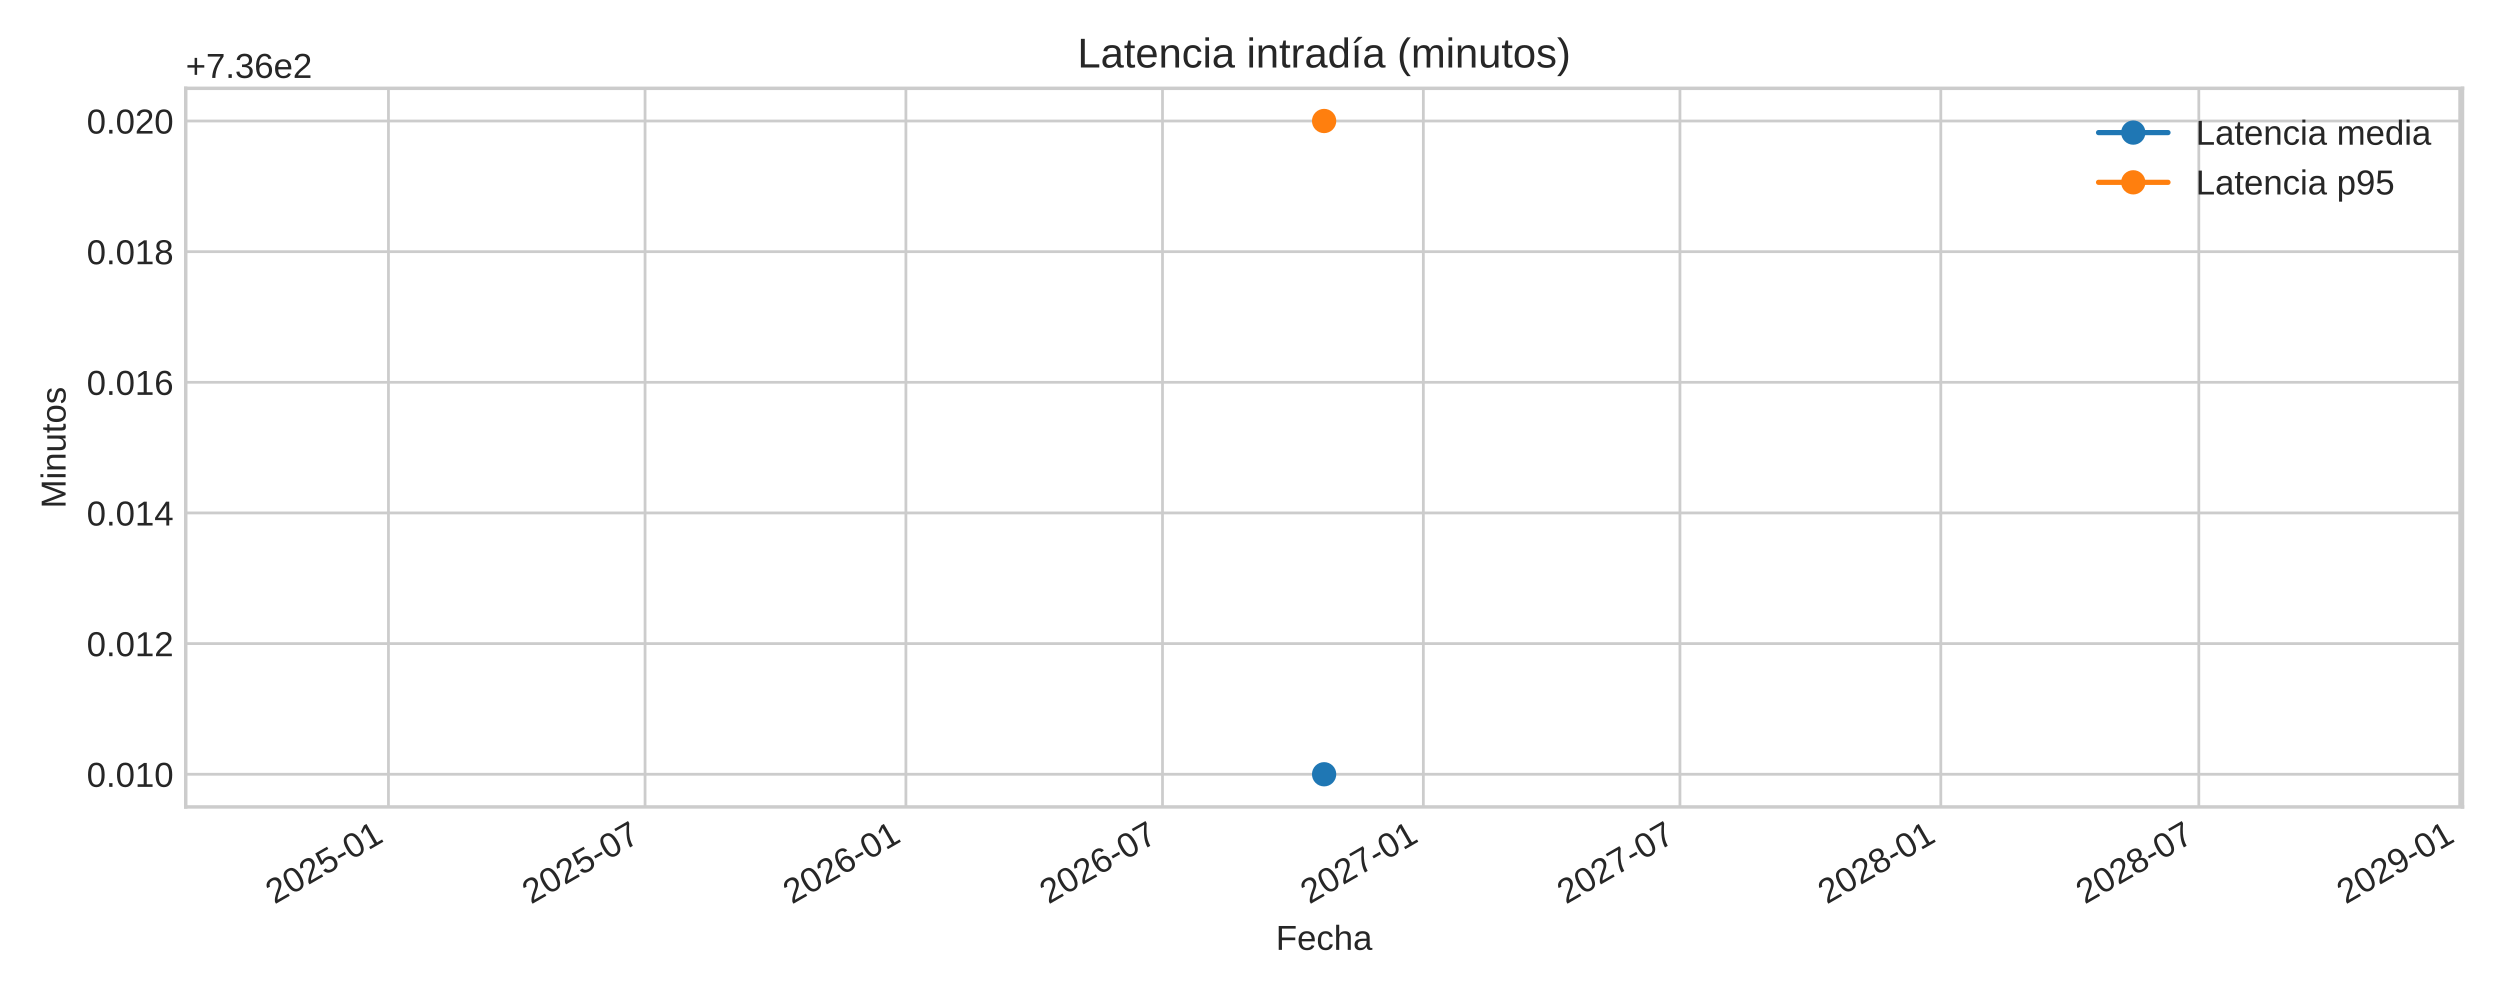
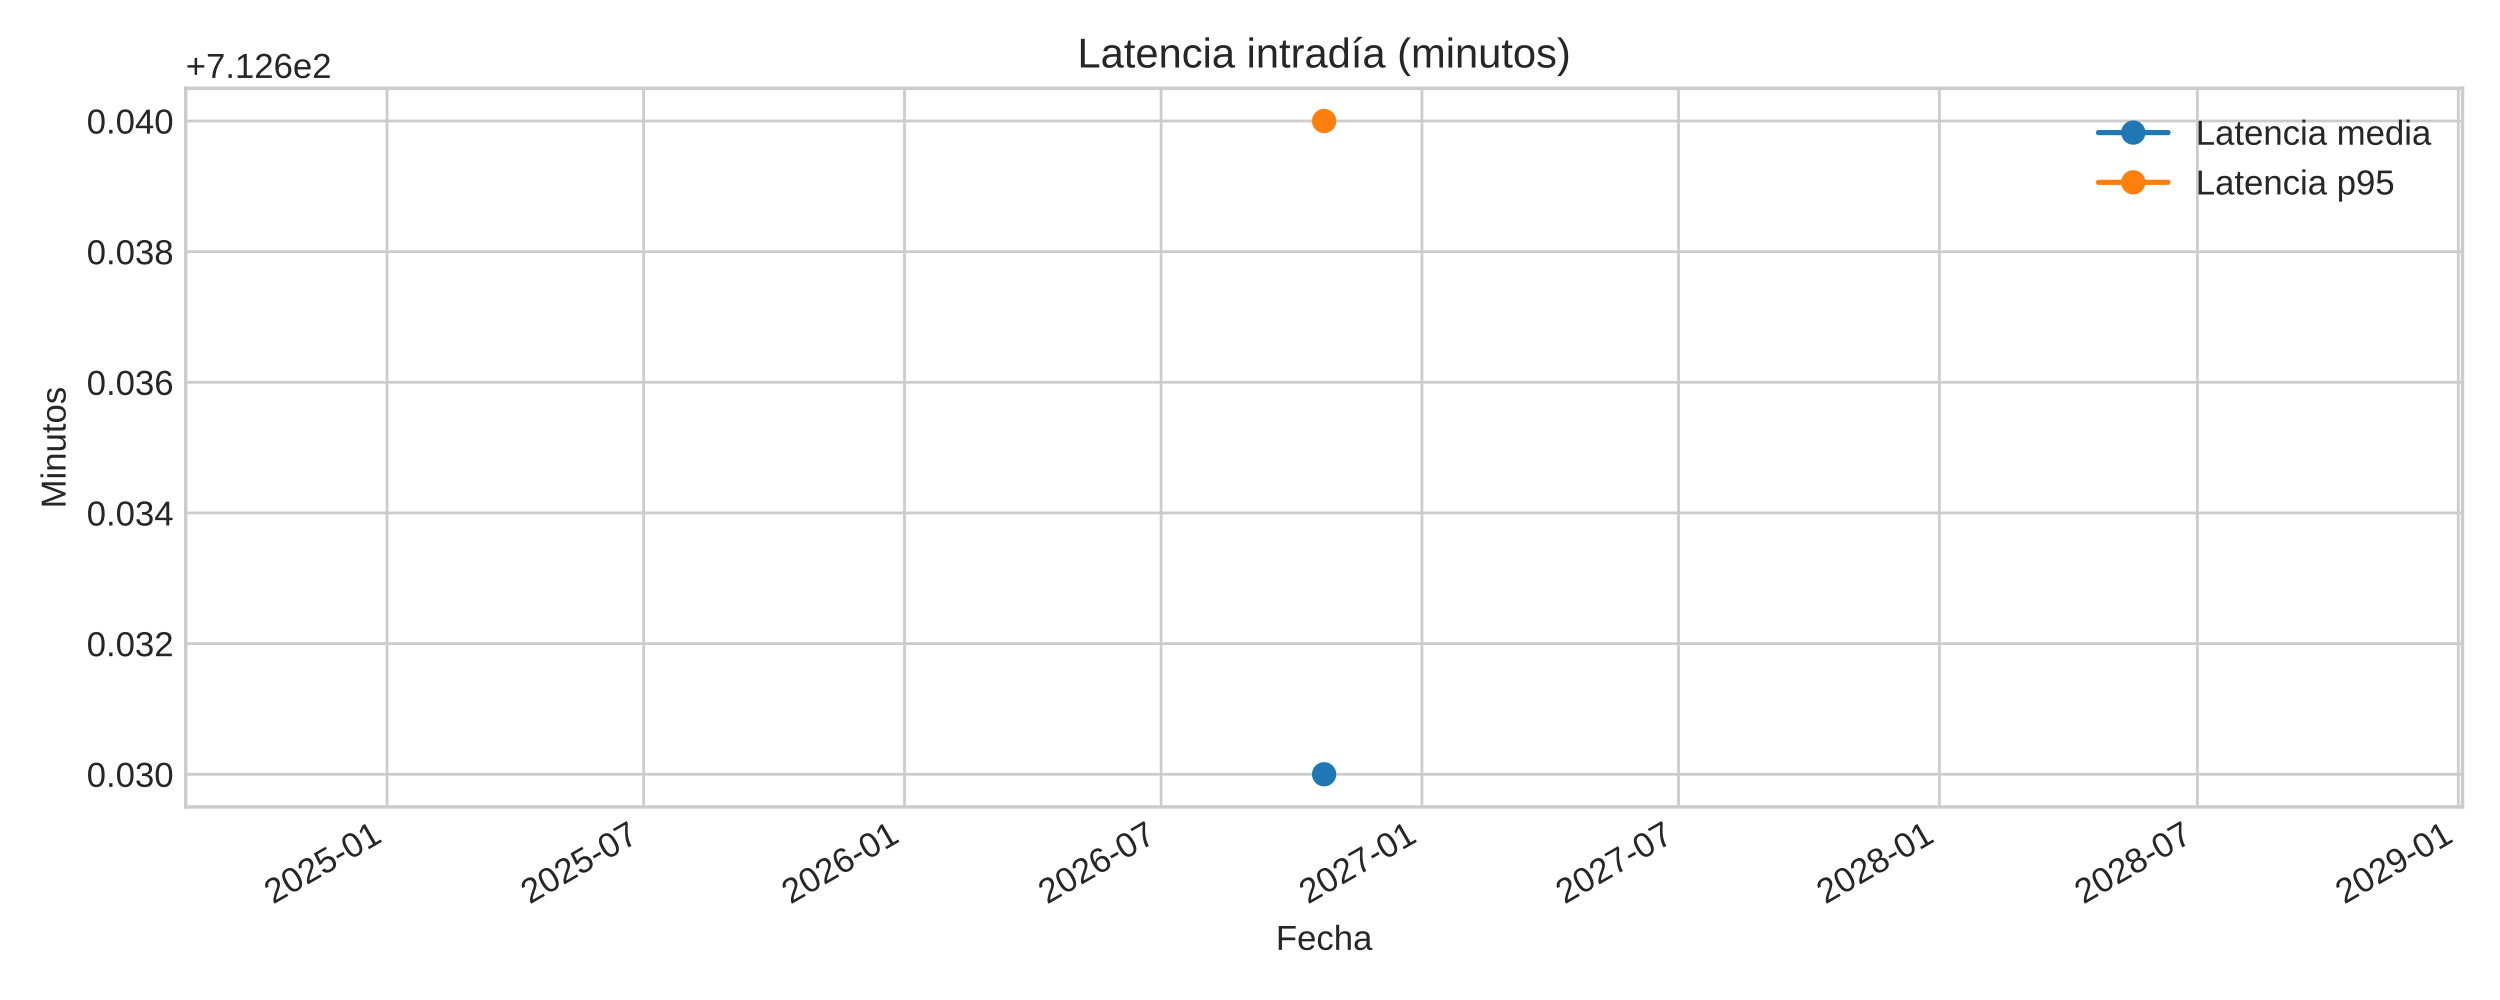
<svg xmlns="http://www.w3.org/2000/svg" xmlns:xlink="http://www.w3.org/1999/xlink" width="720pt" height="288pt" viewBox="0 0 720 288" version="1.1">
  <defs>
    <style type="text/css">*{stroke-linejoin: round; stroke-linecap: butt}</style>
  </defs>
  <g id="figure_1">
    <g id="patch_1">
      <path d="M 0 288  L 720 288  L 720 0  L 0 0  z " style="fill: #ffffff" />
    </g>
    <g id="axes_1">
      <g id="patch_2">
        <path d="M 53.49 232.395  L 709.2 232.395  L 709.2 25.44  L 53.49 25.44  z " style="fill: #ffffff" />
      </g>
      <g id="matplotlib.axis_1">
        <g id="xtick_1">
          <g id="line2d_1">
-             <path d="M 111.875 232.395  L 111.875 25.44  " clip-path="url(#p42b875503f)" style="fill: none; stroke: #cccccc; stroke-width: 0.8; stroke-linecap: round" />
+             <path d="M 111.467 232.395  L 111.467 25.44  " clip-path="url(#p0cbba9d4f1)" style="fill: none; stroke: #cccccc; stroke-width: 0.8; stroke-linecap: round" />
          </g>
          <g id="line2d_2" />
          <g id="text_1">
-             <g style="fill: #262626" transform="translate(79.05856 260.5191) rotate(-30) scale(0.1 -0.1)">
+             <g style="fill: #262626" transform="translate(78.65028 260.5191) rotate(-30) scale(0.1 -0.1)">
              <defs>
                <path id="LiberationSans-32" d="M 322 0  L 322 397  Q 481 763 711 1042  Q 941 1322 1194 1548  Q 1447 1775 1695 1969  Q 1944 2163 2144 2356  Q 2344 2550 2467 2762  Q 2591 2975 2591 3244  Q 2591 3606 2378 3806  Q 2166 4006 1788 4006  Q 1428 4006 1195 3811  Q 963 3616 922 3263  L 347 3316  Q 409 3844 795 4156  Q 1181 4469 1788 4469  Q 2453 4469 2811 4155  Q 3169 3841 3169 3263  Q 3169 3006 3051 2753  Q 2934 2500 2703 2247  Q 2472 1994 1819 1463  Q 1459 1169 1246 933  Q 1034 697 941 478  L 3238 478  L 3238 0  L 322 0  z " transform="scale(0.015625)" />
                <path id="LiberationSans-30" d="M 3309 2203  Q 3309 1100 2920 518  Q 2531 -63 1772 -63  Q 1013 -63 631 515  Q 250 1094 250 2203  Q 250 3338 620 3903  Q 991 4469 1791 4469  Q 2569 4469 2939 3897  Q 3309 3325 3309 2203  z M 2738 2203  Q 2738 3156 2517 3584  Q 2297 4013 1791 4013  Q 1272 4013 1045 3591  Q 819 3169 819 2203  Q 819 1266 1048 831  Q 1278 397 1778 397  Q 2275 397 2506 840  Q 2738 1284 2738 2203  z " transform="scale(0.015625)" />
                <path id="LiberationSans-35" d="M 3291 1434  Q 3291 738 2877 337  Q 2463 -63 1728 -63  Q 1113 -63 734 206  Q 356 475 256 984  L 825 1050  Q 1003 397 1741 397  Q 2194 397 2450 670  Q 2706 944 2706 1422  Q 2706 1838 2448 2094  Q 2191 2350 1753 2350  Q 1525 2350 1328 2278  Q 1131 2206 934 2034  L 384 2034  L 531 4403  L 3034 4403  L 3034 3925  L 1044 3925  L 959 2528  Q 1325 2809 1869 2809  Q 2519 2809 2905 2428  Q 3291 2047 3291 1434  z " transform="scale(0.015625)" />
                <path id="LiberationSans-2d" d="M 284 1450  L 284 1950  L 1847 1950  L 1847 1450  L 284 1450  z " transform="scale(0.015625)" />
                <path id="LiberationSans-31" d="M 488 0  L 488 478  L 1609 478  L 1609 3866  L 616 3156  L 616 3688  L 1656 4403  L 2175 4403  L 2175 478  L 3247 478  L 3247 0  L 488 0  z " transform="scale(0.015625)" />
              </defs>
              <use xlink:href="#LiberationSans-32" />
              <use xlink:href="#LiberationSans-30" x="55.615" />
              <use xlink:href="#LiberationSans-32" x="111.23" />
              <use xlink:href="#LiberationSans-35" x="166.846" />
              <use xlink:href="#LiberationSans-2d" x="222.461" />
              <use xlink:href="#LiberationSans-30" x="255.762" />
              <use xlink:href="#LiberationSans-31" x="311.377" />
            </g>
          </g>
        </g>
        <g id="xtick_2">
          <g id="line2d_3">
-             <path d="M 185.775 232.395  L 185.775 25.44  " clip-path="url(#p42b875503f)" style="fill: none; stroke: #cccccc; stroke-width: 0.8; stroke-linecap: round" />
+             <path d="M 185.367 232.395  L 185.367 25.44  " clip-path="url(#p0cbba9d4f1)" style="fill: none; stroke: #cccccc; stroke-width: 0.8; stroke-linecap: round" />
          </g>
          <g id="line2d_4" />
          <g id="text_2">
-             <g style="fill: #262626" transform="translate(152.9586 260.5191) rotate(-30) scale(0.1 -0.1)">
+             <g style="fill: #262626" transform="translate(152.5503 260.5191) rotate(-30) scale(0.1 -0.1)">
              <defs>
                <path id="LiberationSans-37" d="M 3238 3947  Q 2563 2916 2284 2331  Q 2006 1747 1867 1178  Q 1728 609 1728 0  L 1141 0  Q 1141 844 1498 1776  Q 1856 2709 2694 3925  L 328 3925  L 328 4403  L 3238 4403  L 3238 3947  z " transform="scale(0.015625)" />
              </defs>
              <use xlink:href="#LiberationSans-32" />
              <use xlink:href="#LiberationSans-30" x="55.615" />
              <use xlink:href="#LiberationSans-32" x="111.23" />
              <use xlink:href="#LiberationSans-35" x="166.846" />
              <use xlink:href="#LiberationSans-2d" x="222.461" />
              <use xlink:href="#LiberationSans-30" x="255.762" />
              <use xlink:href="#LiberationSans-37" x="311.377" />
            </g>
          </g>
        </g>
        <g id="xtick_3">
          <g id="line2d_5">
-             <path d="M 260.9 232.395  L 260.9 25.44  " clip-path="url(#p42b875503f)" style="fill: none; stroke: #cccccc; stroke-width: 0.8; stroke-linecap: round" />
+             <path d="M 260.492 232.395  L 260.492 25.44  " clip-path="url(#p0cbba9d4f1)" style="fill: none; stroke: #cccccc; stroke-width: 0.8; stroke-linecap: round" />
          </g>
          <g id="line2d_6" />
          <g id="text_3">
-             <g style="fill: #262626" transform="translate(228.0836 260.5191) rotate(-30) scale(0.1 -0.1)">
+             <g style="fill: #262626" transform="translate(227.6753 260.5191) rotate(-30) scale(0.1 -0.1)">
              <defs>
                <path id="LiberationSans-36" d="M 3278 1441  Q 3278 744 2900 340  Q 2522 -63 1856 -63  Q 1113 -63 719 490  Q 325 1044 325 2100  Q 325 3244 734 3856  Q 1144 4469 1900 4469  Q 2897 4469 3156 3572  L 2619 3475  Q 2453 4013 1894 4013  Q 1413 4013 1148 3564  Q 884 3116 884 2266  Q 1038 2550 1316 2698  Q 1594 2847 1953 2847  Q 2563 2847 2920 2465  Q 3278 2084 3278 1441  z M 2706 1416  Q 2706 1894 2472 2153  Q 2238 2413 1819 2413  Q 1425 2413 1183 2183  Q 941 1953 941 1550  Q 941 1041 1192 716  Q 1444 391 1838 391  Q 2244 391 2475 664  Q 2706 938 2706 1416  z " transform="scale(0.015625)" />
              </defs>
              <use xlink:href="#LiberationSans-32" />
              <use xlink:href="#LiberationSans-30" x="55.615" />
              <use xlink:href="#LiberationSans-32" x="111.23" />
              <use xlink:href="#LiberationSans-36" x="166.846" />
              <use xlink:href="#LiberationSans-2d" x="222.461" />
              <use xlink:href="#LiberationSans-30" x="255.762" />
              <use xlink:href="#LiberationSans-31" x="311.377" />
            </g>
          </g>
        </g>
        <g id="xtick_4">
          <g id="line2d_7">
-             <path d="M 334.8 232.395  L 334.8 25.44  " clip-path="url(#p42b875503f)" style="fill: none; stroke: #cccccc; stroke-width: 0.8; stroke-linecap: round" />
+             <path d="M 334.392 232.395  L 334.392 25.44  " clip-path="url(#p0cbba9d4f1)" style="fill: none; stroke: #cccccc; stroke-width: 0.8; stroke-linecap: round" />
          </g>
          <g id="line2d_8" />
          <g id="text_4">
-             <g style="fill: #262626" transform="translate(301.9836 260.5191) rotate(-30) scale(0.1 -0.1)">
+             <g style="fill: #262626" transform="translate(301.5753 260.5191) rotate(-30) scale(0.1 -0.1)">
              <use xlink:href="#LiberationSans-32" />
              <use xlink:href="#LiberationSans-30" x="55.615" />
              <use xlink:href="#LiberationSans-32" x="111.23" />
              <use xlink:href="#LiberationSans-36" x="166.846" />
              <use xlink:href="#LiberationSans-2d" x="222.461" />
              <use xlink:href="#LiberationSans-30" x="255.762" />
              <use xlink:href="#LiberationSans-37" x="311.377" />
            </g>
          </g>
        </g>
        <g id="xtick_5">
          <g id="line2d_9">
-             <path d="M 409.925 232.395  L 409.925 25.44  " clip-path="url(#p42b875503f)" style="fill: none; stroke: #cccccc; stroke-width: 0.8; stroke-linecap: round" />
+             <path d="M 409.517 232.395  L 409.517 25.44  " clip-path="url(#p0cbba9d4f1)" style="fill: none; stroke: #cccccc; stroke-width: 0.8; stroke-linecap: round" />
          </g>
          <g id="line2d_10" />
          <g id="text_5">
-             <g style="fill: #262626" transform="translate(377.1086 260.5191) rotate(-30) scale(0.1 -0.1)">
+             <g style="fill: #262626" transform="translate(376.7003 260.5191) rotate(-30) scale(0.1 -0.1)">
              <use xlink:href="#LiberationSans-32" />
              <use xlink:href="#LiberationSans-30" x="55.615" />
              <use xlink:href="#LiberationSans-32" x="111.23" />
              <use xlink:href="#LiberationSans-37" x="166.846" />
              <use xlink:href="#LiberationSans-2d" x="222.461" />
              <use xlink:href="#LiberationSans-30" x="255.762" />
              <use xlink:href="#LiberationSans-31" x="311.377" />
            </g>
          </g>
        </g>
        <g id="xtick_6">
          <g id="line2d_11">
-             <path d="M 483.825 232.395  L 483.825 25.44  " clip-path="url(#p42b875503f)" style="fill: none; stroke: #cccccc; stroke-width: 0.8; stroke-linecap: round" />
+             <path d="M 483.417 232.395  L 483.417 25.44  " clip-path="url(#p0cbba9d4f1)" style="fill: none; stroke: #cccccc; stroke-width: 0.8; stroke-linecap: round" />
          </g>
          <g id="line2d_12" />
          <g id="text_6">
-             <g style="fill: #262626" transform="translate(451.0086 260.5191) rotate(-30) scale(0.1 -0.1)">
+             <g style="fill: #262626" transform="translate(450.6003 260.5191) rotate(-30) scale(0.1 -0.1)">
              <use xlink:href="#LiberationSans-32" />
              <use xlink:href="#LiberationSans-30" x="55.615" />
              <use xlink:href="#LiberationSans-32" x="111.23" />
              <use xlink:href="#LiberationSans-37" x="166.846" />
              <use xlink:href="#LiberationSans-2d" x="222.461" />
              <use xlink:href="#LiberationSans-30" x="255.762" />
              <use xlink:href="#LiberationSans-37" x="311.377" />
            </g>
          </g>
        </g>
        <g id="xtick_7">
          <g id="line2d_13">
-             <path d="M 558.95 232.395  L 558.95 25.44  " clip-path="url(#p42b875503f)" style="fill: none; stroke: #cccccc; stroke-width: 0.8; stroke-linecap: round" />
+             <path d="M 558.542 232.395  L 558.542 25.44  " clip-path="url(#p0cbba9d4f1)" style="fill: none; stroke: #cccccc; stroke-width: 0.8; stroke-linecap: round" />
          </g>
          <g id="line2d_14" />
          <g id="text_7">
-             <g style="fill: #262626" transform="translate(526.1336 260.5191) rotate(-30) scale(0.1 -0.1)">
+             <g style="fill: #262626" transform="translate(525.7253 260.5191) rotate(-30) scale(0.1 -0.1)">
              <defs>
                <path id="LiberationSans-38" d="M 3281 1228  Q 3281 619 2893 278  Q 2506 -63 1781 -63  Q 1075 -63 676 271  Q 278 606 278 1222  Q 278 1653 525 1947  Q 772 2241 1156 2303  L 1156 2316  Q 797 2400 589 2681  Q 381 2963 381 3341  Q 381 3844 757 4156  Q 1134 4469 1769 4469  Q 2419 4469 2795 4162  Q 3172 3856 3172 3334  Q 3172 2956 2962 2675  Q 2753 2394 2391 2322  L 2391 2309  Q 2813 2241 3047 1952  Q 3281 1663 3281 1228  z M 2588 3303  Q 2588 4050 1769 4050  Q 1372 4050 1164 3862  Q 956 3675 956 3303  Q 956 2925 1170 2726  Q 1384 2528 1775 2528  Q 2172 2528 2380 2711  Q 2588 2894 2588 3303  z M 2697 1281  Q 2697 1691 2453 1898  Q 2209 2106 1769 2106  Q 1341 2106 1100 1882  Q 859 1659 859 1269  Q 859 359 1788 359  Q 2247 359 2472 579  Q 2697 800 2697 1281  z " transform="scale(0.015625)" />
              </defs>
              <use xlink:href="#LiberationSans-32" />
              <use xlink:href="#LiberationSans-30" x="55.615" />
              <use xlink:href="#LiberationSans-32" x="111.23" />
              <use xlink:href="#LiberationSans-38" x="166.846" />
              <use xlink:href="#LiberationSans-2d" x="222.461" />
              <use xlink:href="#LiberationSans-30" x="255.762" />
              <use xlink:href="#LiberationSans-31" x="311.377" />
            </g>
          </g>
        </g>
        <g id="xtick_8">
          <g id="line2d_15">
-             <path d="M 633.258 232.395  L 633.258 25.44  " clip-path="url(#p42b875503f)" style="fill: none; stroke: #cccccc; stroke-width: 0.8; stroke-linecap: round" />
+             <path d="M 632.85 232.395  L 632.85 25.44  " clip-path="url(#p0cbba9d4f1)" style="fill: none; stroke: #cccccc; stroke-width: 0.8; stroke-linecap: round" />
          </g>
          <g id="line2d_16" />
          <g id="text_8">
-             <g style="fill: #262626" transform="translate(600.4419 260.5191) rotate(-30) scale(0.1 -0.1)">
+             <g style="fill: #262626" transform="translate(600.0336 260.5191) rotate(-30) scale(0.1 -0.1)">
              <use xlink:href="#LiberationSans-32" />
              <use xlink:href="#LiberationSans-30" x="55.615" />
              <use xlink:href="#LiberationSans-32" x="111.23" />
              <use xlink:href="#LiberationSans-38" x="166.846" />
              <use xlink:href="#LiberationSans-2d" x="222.461" />
              <use xlink:href="#LiberationSans-30" x="255.762" />
              <use xlink:href="#LiberationSans-37" x="311.377" />
            </g>
          </g>
        </g>
        <g id="xtick_9">
          <g id="line2d_17">
-             <path d="M 708.383 232.395  L 708.383 25.44  " clip-path="url(#p42b875503f)" style="fill: none; stroke: #cccccc; stroke-width: 0.8; stroke-linecap: round" />
+             <path d="M 707.975 232.395  L 707.975 25.44  " clip-path="url(#p0cbba9d4f1)" style="fill: none; stroke: #cccccc; stroke-width: 0.8; stroke-linecap: round" />
          </g>
          <g id="line2d_18" />
          <g id="text_9">
-             <g style="fill: #262626" transform="translate(675.5669 260.5191) rotate(-30) scale(0.1 -0.1)">
+             <g style="fill: #262626" transform="translate(675.1586 260.5191) rotate(-30) scale(0.1 -0.1)">
              <defs>
                <path id="LiberationSans-39" d="M 3256 2291  Q 3256 1156 2842 546  Q 2428 -63 1663 -63  Q 1147 -63 836 154  Q 525 372 391 856  L 928 941  Q 1097 391 1672 391  Q 2156 391 2422 841  Q 2688 1291 2700 2125  Q 2575 1844 2272 1673  Q 1969 1503 1606 1503  Q 1013 1503 656 1909  Q 300 2316 300 2988  Q 300 3678 687 4073  Q 1075 4469 1766 4469  Q 2500 4469 2878 3925  Q 3256 3381 3256 2291  z M 2644 2834  Q 2644 3366 2400 3689  Q 2156 4013 1747 4013  Q 1341 4013 1106 3736  Q 872 3459 872 2988  Q 872 2506 1106 2226  Q 1341 1947 1741 1947  Q 1984 1947 2193 2058  Q 2403 2169 2523 2372  Q 2644 2575 2644 2834  z " transform="scale(0.015625)" />
              </defs>
              <use xlink:href="#LiberationSans-32" />
              <use xlink:href="#LiberationSans-30" x="55.615" />
              <use xlink:href="#LiberationSans-32" x="111.23" />
              <use xlink:href="#LiberationSans-39" x="166.846" />
              <use xlink:href="#LiberationSans-2d" x="222.461" />
              <use xlink:href="#LiberationSans-30" x="255.762" />
              <use xlink:href="#LiberationSans-31" x="311.377" />
            </g>
          </g>
        </g>
        <g id="text_10">
          <g style="fill: #262626" transform="translate(367.4497 273.563) scale(0.1 -0.1)">
            <defs>
              <path id="LiberationSans-46" d="M 1122 3916  L 1122 2278  L 3578 2278  L 3578 1784  L 1122 1784  L 1122 0  L 525 0  L 525 4403  L 3653 4403  L 3653 3916  L 1122 3916  z " transform="scale(0.015625)" />
              <path id="LiberationSans-65" d="M 863 1572  Q 863 991 1103 675  Q 1344 359 1806 359  Q 2172 359 2392 506  Q 2613 653 2691 878  L 3184 738  Q 2881 -63 1806 -63  Q 1056 -63 664 384  Q 272 831 272 1713  Q 272 2550 664 2997  Q 1056 3444 1784 3444  Q 3275 3444 3275 1647  L 3275 1572  L 863 1572  z M 2694 2003  Q 2647 2538 2422 2783  Q 2197 3028 1775 3028  Q 1366 3028 1127 2754  Q 888 2481 869 2003  L 2694 2003  z " transform="scale(0.015625)" />
              <path id="LiberationSans-63" d="M 859 1706  Q 859 1031 1071 706  Q 1284 381 1713 381  Q 2013 381 2214 543  Q 2416 706 2463 1044  L 3031 1006  Q 2966 519 2616 228  Q 2266 -63 1728 -63  Q 1019 -63 645 385  Q 272 834 272 1694  Q 272 2547 647 2995  Q 1022 3444 1722 3444  Q 2241 3444 2583 3175  Q 2925 2906 3013 2434  L 2434 2391  Q 2391 2672 2212 2837  Q 2034 3003 1706 3003  Q 1259 3003 1059 2706  Q 859 2409 859 1706  z " transform="scale(0.015625)" />
              <path id="LiberationSans-68" d="M 991 2803  Q 1172 3134 1426 3289  Q 1681 3444 2072 3444  Q 2622 3444 2883 3170  Q 3144 2897 3144 2253  L 3144 0  L 2578 0  L 2578 2144  Q 2578 2500 2512 2673  Q 2447 2847 2297 2928  Q 2147 3009 1881 3009  Q 1484 3009 1245 2734  Q 1006 2459 1006 1994  L 1006 0  L 444 0  L 444 4638  L 1006 4638  L 1006 3431  Q 1006 3241 995 3037  Q 984 2834 981 2803  L 991 2803  z " transform="scale(0.015625)" />
              <path id="LiberationSans-61" d="M 1294 -63  Q 784 -63 528 206  Q 272 475 272 944  Q 272 1469 617 1750  Q 963 2031 1731 2050  L 2491 2063  L 2491 2247  Q 2491 2659 2316 2837  Q 2141 3016 1766 3016  Q 1388 3016 1216 2887  Q 1044 2759 1009 2478  L 422 2531  Q 566 3444 1778 3444  Q 2416 3444 2737 3151  Q 3059 2859 3059 2306  L 3059 850  Q 3059 600 3125 473  Q 3191 347 3375 347  Q 3456 347 3559 369  L 3559 19  Q 3347 -31 3125 -31  Q 2813 -31 2670 133  Q 2528 297 2509 647  L 2491 647  Q 2275 259 1989 98  Q 1703 -63 1294 -63  z M 1422 359  Q 1731 359 1972 500  Q 2213 641 2352 886  Q 2491 1131 2491 1391  L 2491 1669  L 1875 1656  Q 1478 1650 1273 1575  Q 1069 1500 959 1344  Q 850 1188 850 934  Q 850 659 998 509  Q 1147 359 1422 359  z " transform="scale(0.015625)" />
            </defs>
            <use xlink:href="#LiberationSans-46" />
            <use xlink:href="#LiberationSans-65" x="61.084" />
            <use xlink:href="#LiberationSans-63" x="116.699" />
            <use xlink:href="#LiberationSans-68" x="166.699" />
            <use xlink:href="#LiberationSans-61" x="222.314" />
          </g>
        </g>
      </g>
      <g id="matplotlib.axis_2">
        <g id="ytick_1">
          <g id="line2d_19">
-             <path d="M 53.49 222.988  L 709.2 222.988  " clip-path="url(#p42b875503f)" style="fill: none; stroke: #cccccc; stroke-width: 0.8; stroke-linecap: round" />
+             <path d="M 53.49 222.988  L 709.2 222.988  " clip-path="url(#p0cbba9d4f1)" style="fill: none; stroke: #cccccc; stroke-width: 0.8; stroke-linecap: round" />
          </g>
          <g id="line2d_20" />
          <g id="text_11">
            <g style="fill: #262626" transform="translate(24.96813 226.6118) scale(0.1 -0.1)">
              <defs>
                <path id="LiberationSans-2e" d="M 584 0  L 584 684  L 1194 684  L 1194 0  L 584 0  z " transform="scale(0.015625)" />
-               </defs>
-               <use xlink:href="#LiberationSans-30" />
-               <use xlink:href="#LiberationSans-2e" x="55.615" />
-               <use xlink:href="#LiberationSans-30" x="83.398" />
-               <use xlink:href="#LiberationSans-31" x="139.014" />
+                 <path id="LiberationSans-33" d="M 3278 1216  Q 3278 606 2890 271  Q 2503 -63 1784 -63  Q 1116 -63 717 239  Q 319 541 244 1131  L 825 1184  Q 938 403 1784 403  Q 2209 403 2451 612  Q 2694 822 2694 1234  Q 2694 1594 2417 1795  Q 2141 1997 1619 1997  L 1300 1997  L 1300 2484  L 1606 2484  Q 2069 2484 2323 2686  Q 2578 2888 2578 3244  Q 2578 3597 2370 3801  Q 2163 4006 1753 4006  Q 1381 4006 1151 3815  Q 922 3625 884 3278  L 319 3322  Q 381 3863 767 4166  Q 1153 4469 1759 4469  Q 2422 4469 2789 4161  Q 3156 3853 3156 3303  Q 3156 2881 2920 2617  Q 2684 2353 2234 2259  L 2234 2247  Q 2728 2194 3003 1916  Q 3278 1638 3278 1216  z " transform="scale(0.015625)" />
+               </defs>
+               <use xlink:href="#LiberationSans-30" />
+               <use xlink:href="#LiberationSans-2e" x="55.615" />
+               <use xlink:href="#LiberationSans-30" x="83.398" />
+               <use xlink:href="#LiberationSans-33" x="139.014" />
              <use xlink:href="#LiberationSans-30" x="194.629" />
            </g>
          </g>
        </g>
        <g id="ytick_2">
          <g id="line2d_21">
-             <path d="M 53.49 185.36  L 709.2 185.36  " clip-path="url(#p42b875503f)" style="fill: none; stroke: #cccccc; stroke-width: 0.8; stroke-linecap: round" />
+             <path d="M 53.49 185.36  L 709.2 185.36  " clip-path="url(#p0cbba9d4f1)" style="fill: none; stroke: #cccccc; stroke-width: 0.8; stroke-linecap: round" />
          </g>
          <g id="line2d_22" />
          <g id="text_12">
            <g style="fill: #262626" transform="translate(24.96813 188.9836) scale(0.1 -0.1)">
              <use xlink:href="#LiberationSans-30" />
              <use xlink:href="#LiberationSans-2e" x="55.615" />
              <use xlink:href="#LiberationSans-30" x="83.398" />
-               <use xlink:href="#LiberationSans-31" x="139.014" />
+               <use xlink:href="#LiberationSans-33" x="139.014" />
              <use xlink:href="#LiberationSans-32" x="194.629" />
            </g>
          </g>
        </g>
        <g id="ytick_3">
          <g id="line2d_23">
-             <path d="M 53.49 147.732  L 709.2 147.732  " clip-path="url(#p42b875503f)" style="fill: none; stroke: #cccccc; stroke-width: 0.8; stroke-linecap: round" />
+             <path d="M 53.49 147.732  L 709.2 147.732  " clip-path="url(#p0cbba9d4f1)" style="fill: none; stroke: #cccccc; stroke-width: 0.8; stroke-linecap: round" />
          </g>
          <g id="line2d_24" />
          <g id="text_13">
            <g style="fill: #262626" transform="translate(24.96813 151.3553) scale(0.1 -0.1)">
              <defs>
                <path id="LiberationSans-34" d="M 2753 997  L 2753 0  L 2222 0  L 2222 997  L 147 997  L 147 1434  L 2163 4403  L 2753 4403  L 2753 1441  L 3372 1441  L 3372 997  L 2753 997  z M 2222 3769  Q 2216 3750 2134 3603  Q 2053 3456 2013 3397  L 884 1734  L 716 1503  L 666 1441  L 2222 1441  L 2222 3769  z " transform="scale(0.015625)" />
              </defs>
              <use xlink:href="#LiberationSans-30" />
              <use xlink:href="#LiberationSans-2e" x="55.615" />
              <use xlink:href="#LiberationSans-30" x="83.398" />
-               <use xlink:href="#LiberationSans-31" x="139.014" />
+               <use xlink:href="#LiberationSans-33" x="139.014" />
              <use xlink:href="#LiberationSans-34" x="194.629" />
            </g>
          </g>
        </g>
        <g id="ytick_4">
          <g id="line2d_25">
-             <path d="M 53.49 110.104  L 709.2 110.104  " clip-path="url(#p42b875503f)" style="fill: none; stroke: #cccccc; stroke-width: 0.8; stroke-linecap: round" />
+             <path d="M 53.49 110.104  L 709.2 110.104  " clip-path="url(#p0cbba9d4f1)" style="fill: none; stroke: #cccccc; stroke-width: 0.8; stroke-linecap: round" />
          </g>
          <g id="line2d_26" />
          <g id="text_14">
            <g style="fill: #262626" transform="translate(24.96813 113.727) scale(0.1 -0.1)">
              <use xlink:href="#LiberationSans-30" />
              <use xlink:href="#LiberationSans-2e" x="55.615" />
              <use xlink:href="#LiberationSans-30" x="83.398" />
-               <use xlink:href="#LiberationSans-31" x="139.014" />
+               <use xlink:href="#LiberationSans-33" x="139.014" />
              <use xlink:href="#LiberationSans-36" x="194.629" />
            </g>
          </g>
        </g>
        <g id="ytick_5">
          <g id="line2d_27">
-             <path d="M 53.49 72.475  L 709.2 72.475  " clip-path="url(#p42b875503f)" style="fill: none; stroke: #cccccc; stroke-width: 0.8; stroke-linecap: round" />
+             <path d="M 53.49 72.475  L 709.2 72.475  " clip-path="url(#p0cbba9d4f1)" style="fill: none; stroke: #cccccc; stroke-width: 0.8; stroke-linecap: round" />
          </g>
          <g id="line2d_28" />
          <g id="text_15">
            <g style="fill: #262626" transform="translate(24.96813 76.09877) scale(0.1 -0.1)">
              <use xlink:href="#LiberationSans-30" />
              <use xlink:href="#LiberationSans-2e" x="55.615" />
              <use xlink:href="#LiberationSans-30" x="83.398" />
-               <use xlink:href="#LiberationSans-31" x="139.014" />
+               <use xlink:href="#LiberationSans-33" x="139.014" />
              <use xlink:href="#LiberationSans-38" x="194.629" />
            </g>
          </g>
        </g>
        <g id="ytick_6">
          <g id="line2d_29">
-             <path d="M 53.49 34.847  L 709.2 34.847  " clip-path="url(#p42b875503f)" style="fill: none; stroke: #cccccc; stroke-width: 0.8; stroke-linecap: round" />
+             <path d="M 53.49 34.847  L 709.2 34.847  " clip-path="url(#p0cbba9d4f1)" style="fill: none; stroke: #cccccc; stroke-width: 0.8; stroke-linecap: round" />
          </g>
          <g id="line2d_30" />
          <g id="text_16">
            <g style="fill: #262626" transform="translate(24.96813 38.4705) scale(0.1 -0.1)">
              <use xlink:href="#LiberationSans-30" />
              <use xlink:href="#LiberationSans-2e" x="55.615" />
              <use xlink:href="#LiberationSans-30" x="83.398" />
-               <use xlink:href="#LiberationSans-32" x="139.014" />
+               <use xlink:href="#LiberationSans-34" x="139.014" />
              <use xlink:href="#LiberationSans-30" x="194.629" />
            </g>
          </g>
        </g>
        <g id="text_17">
          <g style="fill: #262626" transform="translate(18.89313 146.424) rotate(-90) scale(0.1 -0.1)">
            <defs>
              <path id="LiberationSans-4d" d="M 4269 0  L 4269 2938  Q 4269 3425 4297 3875  Q 4144 3316 4022 3000  L 2884 0  L 2466 0  L 1313 3000  L 1138 3531  L 1034 3875  L 1044 3528  L 1056 2938  L 1056 0  L 525 0  L 525 4403  L 1309 4403  L 2481 1350  Q 2544 1166 2601 955  Q 2659 744 2678 650  Q 2703 775 2783 1029  Q 2863 1284 2891 1350  L 4041 4403  L 4806 4403  L 4806 0  L 4269 0  z " transform="scale(0.015625)" />
              <path id="LiberationSans-69" d="M 428 4100  L 428 4638  L 991 4638  L 991 4100  L 428 4100  z M 428 0  L 428 3381  L 991 3381  L 991 0  L 428 0  z " transform="scale(0.015625)" />
              <path id="LiberationSans-6e" d="M 2578 0  L 2578 2144  Q 2578 2478 2512 2662  Q 2447 2847 2303 2928  Q 2159 3009 1881 3009  Q 1475 3009 1240 2731  Q 1006 2453 1006 1959  L 1006 0  L 444 0  L 444 2659  Q 444 3250 425 3381  L 956 3381  Q 959 3366 962 3297  Q 966 3228 970 3139  Q 975 3050 981 2803  L 991 2803  Q 1184 3153 1439 3298  Q 1694 3444 2072 3444  Q 2628 3444 2886 3167  Q 3144 2891 3144 2253  L 3144 0  L 2578 0  z " transform="scale(0.015625)" />
              <path id="LiberationSans-75" d="M 981 3381  L 981 1238  Q 981 903 1047 718  Q 1113 534 1256 453  Q 1400 372 1678 372  Q 2084 372 2318 650  Q 2553 928 2553 1422  L 2553 3381  L 3116 3381  L 3116 722  Q 3116 131 3134 0  L 2603 0  Q 2600 16 2597 84  Q 2594 153 2589 242  Q 2584 331 2578 578  L 2569 578  Q 2375 228 2120 82  Q 1866 -63 1488 -63  Q 931 -63 673 214  Q 416 491 416 1128  L 416 3381  L 981 3381  z " transform="scale(0.015625)" />
              <path id="LiberationSans-74" d="M 1731 25  Q 1453 -50 1163 -50  Q 488 -50 488 716  L 488 2972  L 97 2972  L 97 3381  L 509 3381  L 675 4138  L 1050 4138  L 1050 3381  L 1675 3381  L 1675 2972  L 1050 2972  L 1050 838  Q 1050 594 1129 495  Q 1209 397 1406 397  Q 1519 397 1731 441  L 1731 25  z " transform="scale(0.015625)" />
              <path id="LiberationSans-6f" d="M 3291 1694  Q 3291 806 2900 371  Q 2509 -63 1766 -63  Q 1025 -63 647 389  Q 269 841 269 1694  Q 269 3444 1784 3444  Q 2559 3444 2925 3017  Q 3291 2591 3291 1694  z M 2700 1694  Q 2700 2394 2492 2711  Q 2284 3028 1794 3028  Q 1300 3028 1079 2704  Q 859 2381 859 1694  Q 859 1025 1076 689  Q 1294 353 1759 353  Q 2266 353 2483 678  Q 2700 1003 2700 1694  z " transform="scale(0.015625)" />
              <path id="LiberationSans-73" d="M 2969 934  Q 2969 456 2608 196  Q 2247 -63 1597 -63  Q 966 -63 623 145  Q 281 353 178 794  L 675 891  Q 747 619 972 492  Q 1197 366 1597 366  Q 2025 366 2223 497  Q 2422 628 2422 891  Q 2422 1091 2284 1216  Q 2147 1341 1841 1422  L 1438 1528  Q 953 1653 748 1773  Q 544 1894 428 2066  Q 313 2238 313 2488  Q 313 2950 642 3192  Q 972 3434 1603 3434  Q 2163 3434 2492 3237  Q 2822 3041 2909 2606  L 2403 2544  Q 2356 2769 2151 2889  Q 1947 3009 1603 3009  Q 1222 3009 1040 2893  Q 859 2778 859 2544  Q 859 2400 934 2306  Q 1009 2213 1156 2147  Q 1303 2081 1775 1966  Q 2222 1853 2419 1758  Q 2616 1663 2730 1547  Q 2844 1431 2906 1279  Q 2969 1128 2969 934  z " transform="scale(0.015625)" />
            </defs>
            <use xlink:href="#LiberationSans-4d" />
            <use xlink:href="#LiberationSans-69" x="83.301" />
            <use xlink:href="#LiberationSans-6e" x="105.518" />
            <use xlink:href="#LiberationSans-75" x="161.133" />
            <use xlink:href="#LiberationSans-74" x="216.748" />
            <use xlink:href="#LiberationSans-6f" x="244.531" />
            <use xlink:href="#LiberationSans-73" x="300.146" />
          </g>
        </g>
        <g id="text_18">
          <g style="fill: #262626" transform="translate(53.49 22.44) scale(0.1 -0.1)">
            <defs>
              <path id="LiberationSans-2b" d="M 2097 1900  L 2097 563  L 1638 563  L 1638 1900  L 313 1900  L 313 2356  L 1638 2356  L 1638 3694  L 2097 3694  L 2097 2356  L 3422 2356  L 3422 1900  L 2097 1900  z " transform="scale(0.015625)" />
-               <path id="LiberationSans-33" d="M 3278 1216  Q 3278 606 2890 271  Q 2503 -63 1784 -63  Q 1116 -63 717 239  Q 319 541 244 1131  L 825 1184  Q 938 403 1784 403  Q 2209 403 2451 612  Q 2694 822 2694 1234  Q 2694 1594 2417 1795  Q 2141 1997 1619 1997  L 1300 1997  L 1300 2484  L 1606 2484  Q 2069 2484 2323 2686  Q 2578 2888 2578 3244  Q 2578 3597 2370 3801  Q 2163 4006 1753 4006  Q 1381 4006 1151 3815  Q 922 3625 884 3278  L 319 3322  Q 381 3863 767 4166  Q 1153 4469 1759 4469  Q 2422 4469 2789 4161  Q 3156 3853 3156 3303  Q 3156 2881 2920 2617  Q 2684 2353 2234 2259  L 2234 2247  Q 2728 2194 3003 1916  Q 3278 1638 3278 1216  z " transform="scale(0.015625)" />
            </defs>
            <use xlink:href="#LiberationSans-2b" />
            <use xlink:href="#LiberationSans-37" x="58.398" />
            <use xlink:href="#LiberationSans-2e" x="114.014" />
-             <use xlink:href="#LiberationSans-33" x="141.797" />
-             <use xlink:href="#LiberationSans-36" x="197.412" />
-             <use xlink:href="#LiberationSans-65" x="253.027" />
-             <use xlink:href="#LiberationSans-32" x="308.643" />
+             <use xlink:href="#LiberationSans-31" x="141.797" />
+             <use xlink:href="#LiberationSans-32" x="197.412" />
+             <use xlink:href="#LiberationSans-36" x="253.027" />
+             <use xlink:href="#LiberationSans-65" x="308.643" />
+             <use xlink:href="#LiberationSans-32" x="364.258" />
          </g>
        </g>
      </g>
      <g id="line2d_31">
-         <path d="M 381.345 222.988  " clip-path="url(#p42b875503f)" style="fill: none; stroke: #1f77b4; stroke-width: 1.5; stroke-linecap: round" />
+         <path d="M 381.345 222.988  " clip-path="url(#p0cbba9d4f1)" style="fill: none; stroke: #1f77b4; stroke-width: 1.5; stroke-linecap: round" />
        <defs>
-           <path id="m3d996c1822" d="M 0 3  C 0.796 3 1.559 2.684 2.121 2.121  C 2.684 1.559 3 0.796 3 0  C 3 -0.796 2.684 -1.559 2.121 -2.121  C 1.559 -2.684 0.796 -3 0 -3  C -0.796 -3 -1.559 -2.684 -2.121 -2.121  C -2.684 -1.559 -3 -0.796 -3 0  C -3 0.796 -2.684 1.559 -2.121 2.121  C -1.559 2.684 -0.796 3 0 3  z " style="stroke: #1f77b4" />
+           <path id="mcc7cad01af" d="M 0 3  C 0.796 3 1.559 2.684 2.121 2.121  C 2.684 1.559 3 0.796 3 0  C 3 -0.796 2.684 -1.559 2.121 -2.121  C 1.559 -2.684 0.796 -3 0 -3  C -0.796 -3 -1.559 -2.684 -2.121 -2.121  C -2.684 -1.559 -3 -0.796 -3 0  C -3 0.796 -2.684 1.559 -2.121 2.121  C -1.559 2.684 -0.796 3 0 3  z " style="stroke: #1f77b4" />
        </defs>
-         <g clip-path="url(#p42b875503f)">
-           <use xlink:href="#m3d996c1822" x="381.345" y="222.988" style="fill: #1f77b4; stroke: #1f77b4" />
+         <g clip-path="url(#p0cbba9d4f1)">
+           <use xlink:href="#mcc7cad01af" x="381.345" y="222.988" style="fill: #1f77b4; stroke: #1f77b4" />
        </g>
      </g>
      <g id="line2d_32">
-         <path d="M 381.345 34.847  " clip-path="url(#p42b875503f)" style="fill: none; stroke: #ff7f0e; stroke-width: 1.5; stroke-linecap: round" />
+         <path d="M 381.345 34.847  " clip-path="url(#p0cbba9d4f1)" style="fill: none; stroke: #ff7f0e; stroke-width: 1.5; stroke-linecap: round" />
        <defs>
-           <path id="m014d53437d" d="M 0 3  C 0.796 3 1.559 2.684 2.121 2.121  C 2.684 1.559 3 0.796 3 0  C 3 -0.796 2.684 -1.559 2.121 -2.121  C 1.559 -2.684 0.796 -3 0 -3  C -0.796 -3 -1.559 -2.684 -2.121 -2.121  C -2.684 -1.559 -3 -0.796 -3 0  C -3 0.796 -2.684 1.559 -2.121 2.121  C -1.559 2.684 -0.796 3 0 3  z " style="stroke: #ff7f0e" />
+           <path id="m1f17eb4692" d="M 0 3  C 0.796 3 1.559 2.684 2.121 2.121  C 2.684 1.559 3 0.796 3 0  C 3 -0.796 2.684 -1.559 2.121 -2.121  C 1.559 -2.684 0.796 -3 0 -3  C -0.796 -3 -1.559 -2.684 -2.121 -2.121  C -2.684 -1.559 -3 -0.796 -3 0  C -3 0.796 -2.684 1.559 -2.121 2.121  C -1.559 2.684 -0.796 3 0 3  z " style="stroke: #ff7f0e" />
        </defs>
-         <g clip-path="url(#p42b875503f)">
-           <use xlink:href="#m014d53437d" x="381.345" y="34.847" style="fill: #ff7f0e; stroke: #ff7f0e" />
+         <g clip-path="url(#p0cbba9d4f1)">
+           <use xlink:href="#m1f17eb4692" x="381.345" y="34.847" style="fill: #ff7f0e; stroke: #ff7f0e" />
        </g>
      </g>
      <g id="patch_3">
        <path d="M 53.49 232.395  L 53.49 25.44  " style="fill: none; stroke: #cccccc; stroke-linejoin: miter; stroke-linecap: square" />
      </g>
      <g id="patch_4">
        <path d="M 709.2 232.395  L 709.2 25.44  " style="fill: none; stroke: #cccccc; stroke-linejoin: miter; stroke-linecap: square" />
      </g>
      <g id="patch_5">
        <path d="M 53.49 232.395  L 709.2 232.395  " style="fill: none; stroke: #cccccc; stroke-linejoin: miter; stroke-linecap: square" />
      </g>
      <g id="patch_6">
        <path d="M 53.49 25.44  L 709.2 25.44  " style="fill: none; stroke: #cccccc; stroke-linejoin: miter; stroke-linecap: square" />
      </g>
      <g id="text_19">
        <g style="fill: #262626" transform="translate(310.3144 19.44) scale(0.12 -0.12)">
          <defs>
            <path id="LiberationSans-4c" d="M 525 0  L 525 4403  L 1122 4403  L 1122 488  L 3347 488  L 3347 0  L 525 0  z " transform="scale(0.015625)" />
            <path id="LiberationSans-20" transform="scale(0.015625)" />
            <path id="LiberationSans-72" d="M 444 0  L 444 2594  Q 444 2950 425 3381  L 956 3381  Q 981 2806 981 2691  L 994 2691  Q 1128 3125 1303 3284  Q 1478 3444 1797 3444  Q 1909 3444 2025 3413  L 2025 2897  Q 1913 2928 1725 2928  Q 1375 2928 1190 2626  Q 1006 2325 1006 1763  L 1006 0  L 444 0  z " transform="scale(0.015625)" />
            <path id="LiberationSans-64" d="M 2566 544  Q 2409 219 2151 78  Q 1894 -63 1513 -63  Q 872 -63 570 368  Q 269 800 269 1675  Q 269 3444 1513 3444  Q 1897 3444 2153 3303  Q 2409 3163 2566 2856  L 2572 2856  L 2566 3234  L 2566 4638  L 3128 4638  L 3128 697  Q 3128 169 3147 0  L 2609 0  Q 2600 50 2589 231  Q 2578 413 2578 544  L 2566 544  z M 859 1694  Q 859 984 1046 678  Q 1234 372 1656 372  Q 2134 372 2350 703  Q 2566 1034 2566 1731  Q 2566 2403 2350 2715  Q 2134 3028 1663 3028  Q 1238 3028 1048 2714  Q 859 2400 859 1694  z " transform="scale(0.015625)" />
            <path id="LiberationSans-ed" d="M 606 0  L 606 3381  L 1169 3381  L 1169 0  L 606 0  z M 425 3753  L 425 3816  L 1103 4713  L 1750 4713  L 1750 4622  L 719 3753  L 425 3753  z " transform="scale(0.015625)" />
            <path id="LiberationSans-28" d="M 397 1663  Q 397 2566 680 3284  Q 963 4003 1550 4638  L 2094 4638  Q 1509 3988 1236 3256  Q 963 2525 963 1656  Q 963 791 1233 62  Q 1503 -666 2094 -1325  L 1550 -1325  Q 959 -688 678 32  Q 397 753 397 1650  L 397 1663  z " transform="scale(0.015625)" />
            <path id="LiberationSans-6d" d="M 2400 0  L 2400 2144  Q 2400 2634 2265 2821  Q 2131 3009 1781 3009  Q 1422 3009 1212 2734  Q 1003 2459 1003 1959  L 1003 0  L 444 0  L 444 2659  Q 444 3250 425 3381  L 956 3381  Q 959 3366 962 3297  Q 966 3228 970 3139  Q 975 3050 981 2803  L 991 2803  Q 1172 3163 1406 3303  Q 1641 3444 1978 3444  Q 2363 3444 2586 3291  Q 2809 3138 2897 2803  L 2906 2803  Q 3081 3144 3329 3294  Q 3578 3444 3931 3444  Q 4444 3444 4676 3166  Q 4909 2888 4909 2253  L 4909 0  L 4353 0  L 4353 2144  Q 4353 2634 4218 2821  Q 4084 3009 3734 3009  Q 3366 3009 3161 2736  Q 2956 2463 2956 1959  L 2956 0  L 2400 0  z " transform="scale(0.015625)" />
            <path id="LiberationSans-29" d="M 1734 1650  Q 1734 747 1451 28  Q 1169 -691 581 -1325  L 38 -1325  Q 625 -669 897 57  Q 1169 784 1169 1656  Q 1169 2528 895 3256  Q 622 3984 38 4638  L 581 4638  Q 1172 4000 1453 3279  Q 1734 2559 1734 1663  L 1734 1650  z " transform="scale(0.015625)" />
          </defs>
          <use xlink:href="#LiberationSans-4c" />
          <use xlink:href="#LiberationSans-61" x="55.615" />
          <use xlink:href="#LiberationSans-74" x="111.23" />
          <use xlink:href="#LiberationSans-65" x="139.014" />
          <use xlink:href="#LiberationSans-6e" x="194.629" />
          <use xlink:href="#LiberationSans-63" x="250.244" />
          <use xlink:href="#LiberationSans-69" x="300.244" />
          <use xlink:href="#LiberationSans-61" x="322.461" />
          <use xlink:href="#LiberationSans-20" x="378.076" />
          <use xlink:href="#LiberationSans-69" x="405.859" />
          <use xlink:href="#LiberationSans-6e" x="428.076" />
          <use xlink:href="#LiberationSans-74" x="483.691" />
          <use xlink:href="#LiberationSans-72" x="511.475" />
          <use xlink:href="#LiberationSans-61" x="544.775" />
          <use xlink:href="#LiberationSans-64" x="600.391" />
          <use xlink:href="#LiberationSans-ed" x="656.006" />
          <use xlink:href="#LiberationSans-61" x="683.789" />
          <use xlink:href="#LiberationSans-20" x="739.404" />
          <use xlink:href="#LiberationSans-28" x="767.188" />
          <use xlink:href="#LiberationSans-6d" x="800.488" />
          <use xlink:href="#LiberationSans-69" x="883.789" />
          <use xlink:href="#LiberationSans-6e" x="906.006" />
          <use xlink:href="#LiberationSans-75" x="961.621" />
          <use xlink:href="#LiberationSans-74" x="1017.236" />
          <use xlink:href="#LiberationSans-6f" x="1045.02" />
          <use xlink:href="#LiberationSans-73" x="1100.635" />
          <use xlink:href="#LiberationSans-29" x="1150.635" />
        </g>
      </g>
      <g id="legend_1">
        <g id="line2d_33">
          <path d="M 604.383 38.187  L 614.383 38.187  L 624.383 38.187  " style="fill: none; stroke: #1f77b4; stroke-width: 1.5; stroke-linecap: round" />
          <g>
-             <use xlink:href="#m3d996c1822" x="614.383" y="38.187" style="fill: #1f77b4; stroke: #1f77b4" />
+             <use xlink:href="#mcc7cad01af" x="614.383" y="38.187" style="fill: #1f77b4; stroke: #1f77b4" />
          </g>
        </g>
        <g id="text_20">
          <g style="fill: #262626" transform="translate(632.3828 41.68688) scale(0.1 -0.1)">
            <use xlink:href="#LiberationSans-4c" />
            <use xlink:href="#LiberationSans-61" x="55.615" />
            <use xlink:href="#LiberationSans-74" x="111.23" />
            <use xlink:href="#LiberationSans-65" x="139.014" />
            <use xlink:href="#LiberationSans-6e" x="194.629" />
            <use xlink:href="#LiberationSans-63" x="250.244" />
            <use xlink:href="#LiberationSans-69" x="300.244" />
            <use xlink:href="#LiberationSans-61" x="322.461" />
            <use xlink:href="#LiberationSans-20" x="378.076" />
            <use xlink:href="#LiberationSans-6d" x="405.859" />
            <use xlink:href="#LiberationSans-65" x="489.16" />
            <use xlink:href="#LiberationSans-64" x="544.775" />
            <use xlink:href="#LiberationSans-69" x="600.391" />
            <use xlink:href="#LiberationSans-61" x="622.607" />
          </g>
        </g>
        <g id="line2d_34">
          <path d="M 604.383 52.509  L 614.383 52.509  L 624.383 52.509  " style="fill: none; stroke: #ff7f0e; stroke-width: 1.5; stroke-linecap: round" />
          <g>
-             <use xlink:href="#m014d53437d" x="614.383" y="52.509" style="fill: #ff7f0e; stroke: #ff7f0e" />
+             <use xlink:href="#m1f17eb4692" x="614.383" y="52.509" style="fill: #ff7f0e; stroke: #ff7f0e" />
          </g>
        </g>
        <g id="text_21">
          <g style="fill: #262626" transform="translate(632.3828 56.00875) scale(0.1 -0.1)">
            <defs>
              <path id="LiberationSans-70" d="M 3291 1706  Q 3291 -63 2047 -63  Q 1266 -63 997 525  L 981 525  Q 994 500 994 -6  L 994 -1328  L 431 -1328  L 431 2691  Q 431 3213 413 3381  L 956 3381  Q 959 3369 965 3292  Q 972 3216 980 3056  Q 988 2897 988 2838  L 1000 2838  Q 1150 3150 1397 3295  Q 1644 3441 2047 3441  Q 2672 3441 2981 3022  Q 3291 2603 3291 1706  z M 2700 1694  Q 2700 2400 2509 2703  Q 2319 3006 1903 3006  Q 1569 3006 1380 2865  Q 1191 2725 1092 2426  Q 994 2128 994 1650  Q 994 984 1206 668  Q 1419 353 1897 353  Q 2316 353 2508 661  Q 2700 969 2700 1694  z " transform="scale(0.015625)" />
            </defs>
            <use xlink:href="#LiberationSans-4c" />
            <use xlink:href="#LiberationSans-61" x="55.615" />
            <use xlink:href="#LiberationSans-74" x="111.23" />
            <use xlink:href="#LiberationSans-65" x="139.014" />
            <use xlink:href="#LiberationSans-6e" x="194.629" />
            <use xlink:href="#LiberationSans-63" x="250.244" />
            <use xlink:href="#LiberationSans-69" x="300.244" />
            <use xlink:href="#LiberationSans-61" x="322.461" />
            <use xlink:href="#LiberationSans-20" x="378.076" />
            <use xlink:href="#LiberationSans-70" x="405.859" />
            <use xlink:href="#LiberationSans-39" x="461.475" />
            <use xlink:href="#LiberationSans-35" x="517.09" />
          </g>
        </g>
      </g>
    </g>
  </g>
  <defs>
-     <clipPath id="p42b875503f">
+     <clipPath id="p0cbba9d4f1">
      <rect x="53.49" y="25.44" width="655.71" height="206.955" />
    </clipPath>
  </defs>
</svg>
